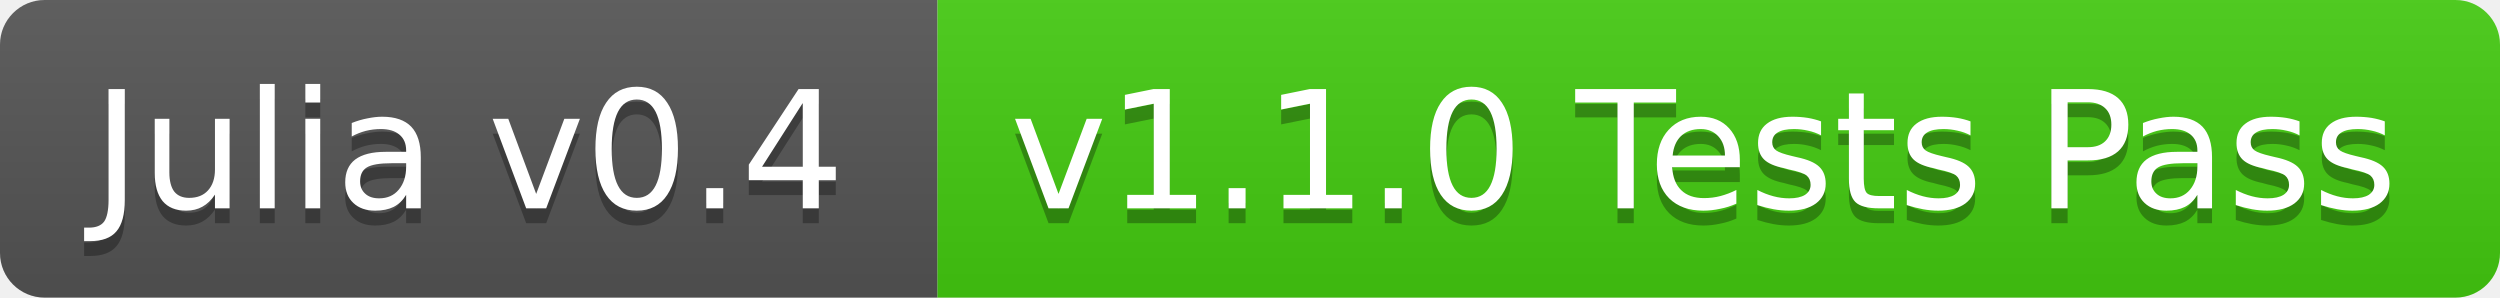
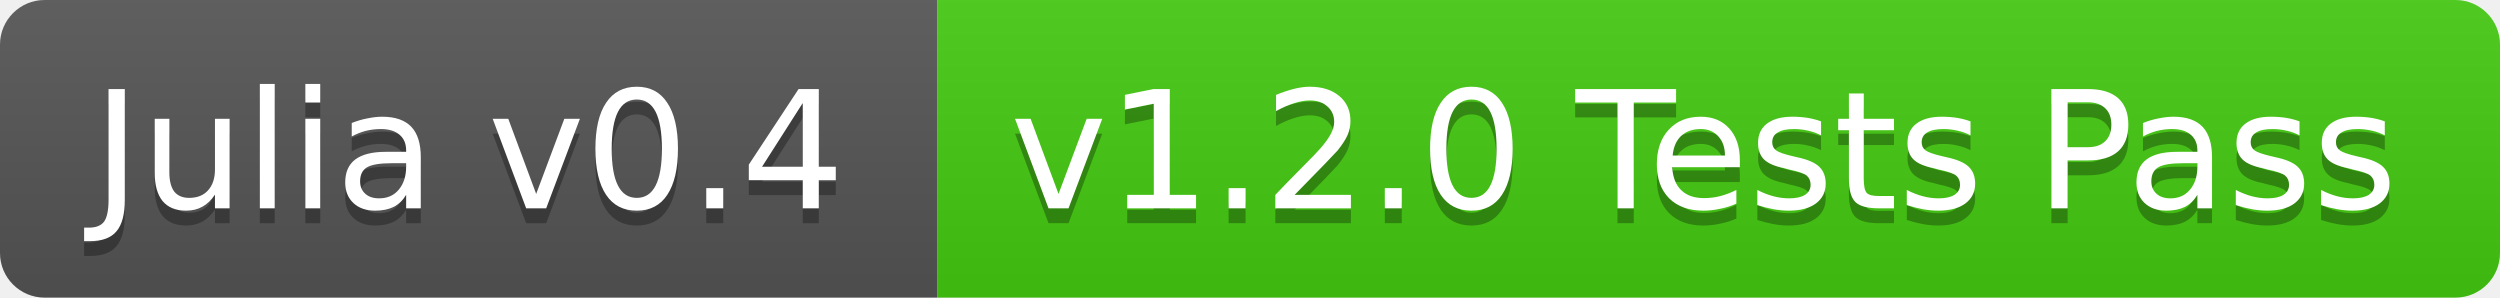
<svg xmlns="http://www.w3.org/2000/svg" width="168" height="20">
  <linearGradient id="b" x2="0" y2="100%">
    <stop offset="0" stop-color="#bbb" stop-opacity=".1" />
    <stop offset="1" stop-opacity=".1" />
  </linearGradient>
  <clipPath id="a">
    <rect width="168" height="20" rx="3" fill="#fff" />
  </clipPath>
  <g clip-path="url(#a)">
    <path fill="#555" d="M0 0h63v20H0z" />
    <path fill="#4c1" d="M63 0h105v20H63z" />
    <path fill="url(#b)" d="M0 0h168v20H0z" />
  </g>
  <g fill="#fff" text-anchor="middle" font-family="DejaVu Sans,Verdana,Geneva,sans-serif" font-size="11">
    <text x="31.5" y="15" fill="#010101" fill-opacity=".3">Julia v0.4</text>
    <text x="31.5" y="14">Julia v0.4</text>
-     <text x="114.5" y="15" fill="#010101" fill-opacity=".3">v1.1.0 Tests Pass</text>
-     <text x="114.5" y="14">v1.1.0 Tests Pass</text>
+     <text x="114.5" y="15" fill="#010101" fill-opacity=".3">v1.2.0 Tests Pass</text>
+     <text x="114.5" y="14">v1.2.0 Tests Pass</text>
  </g>
</svg>
